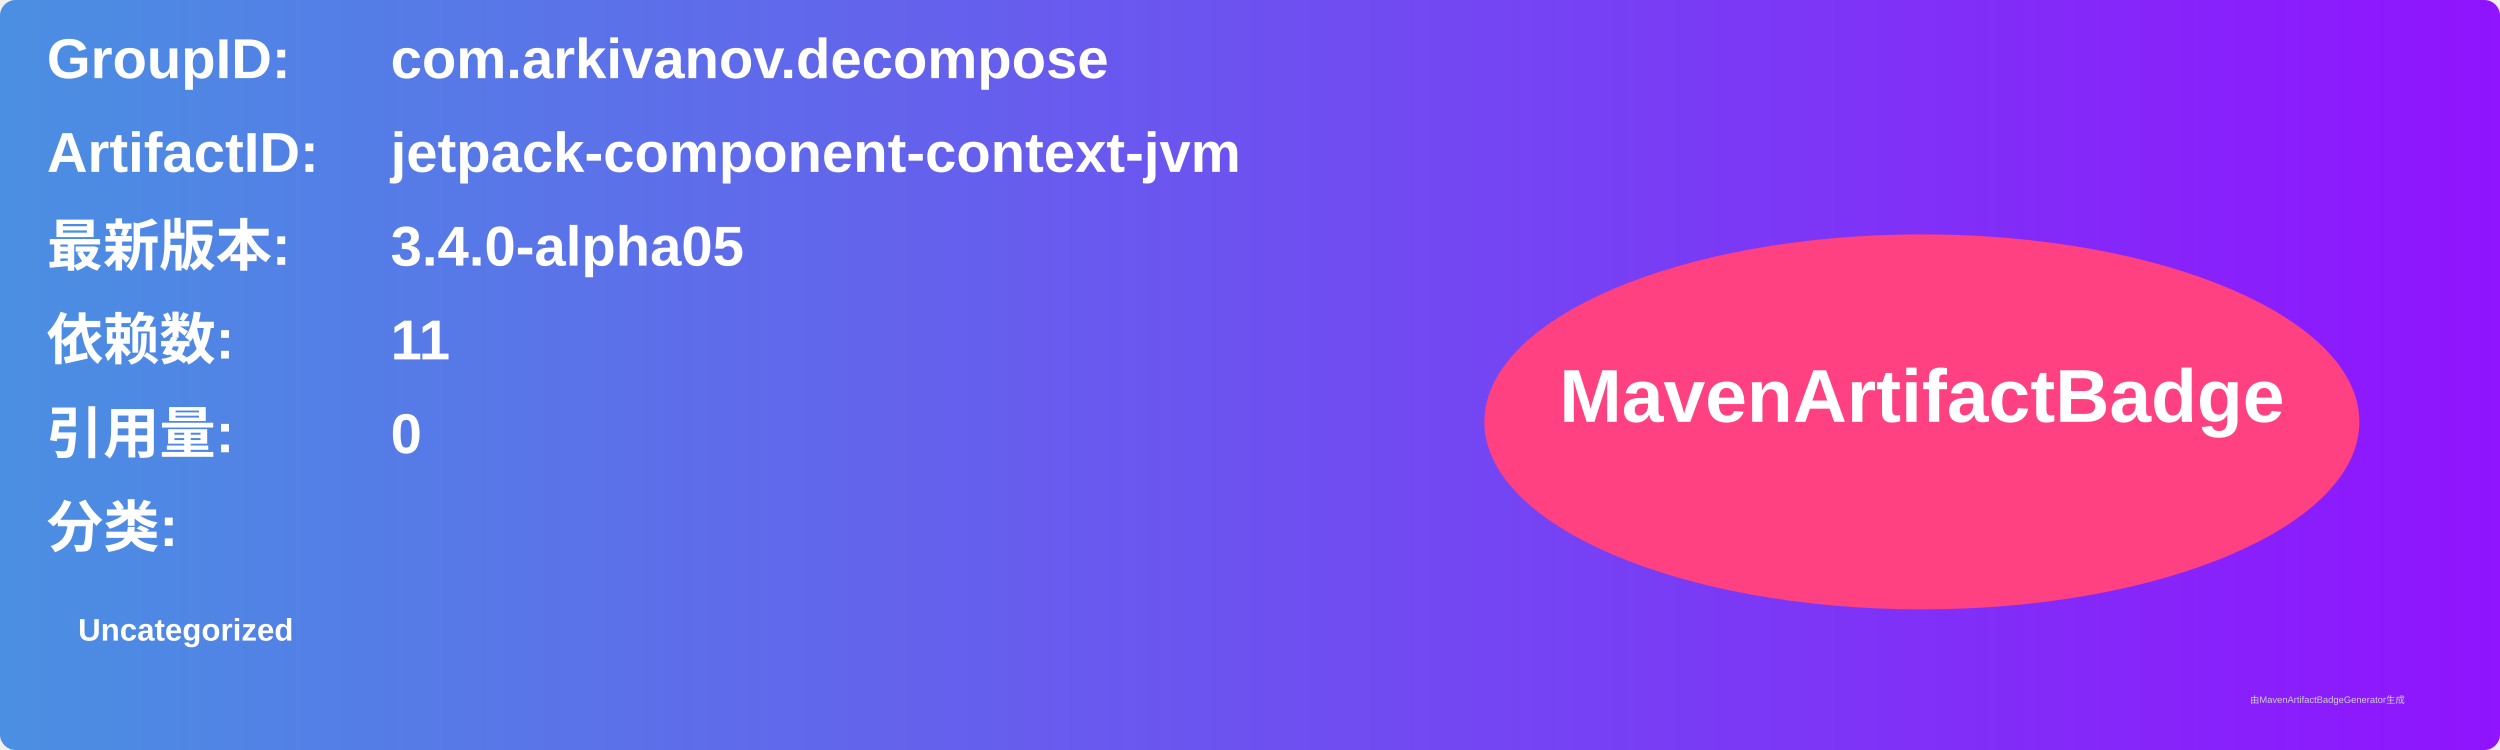
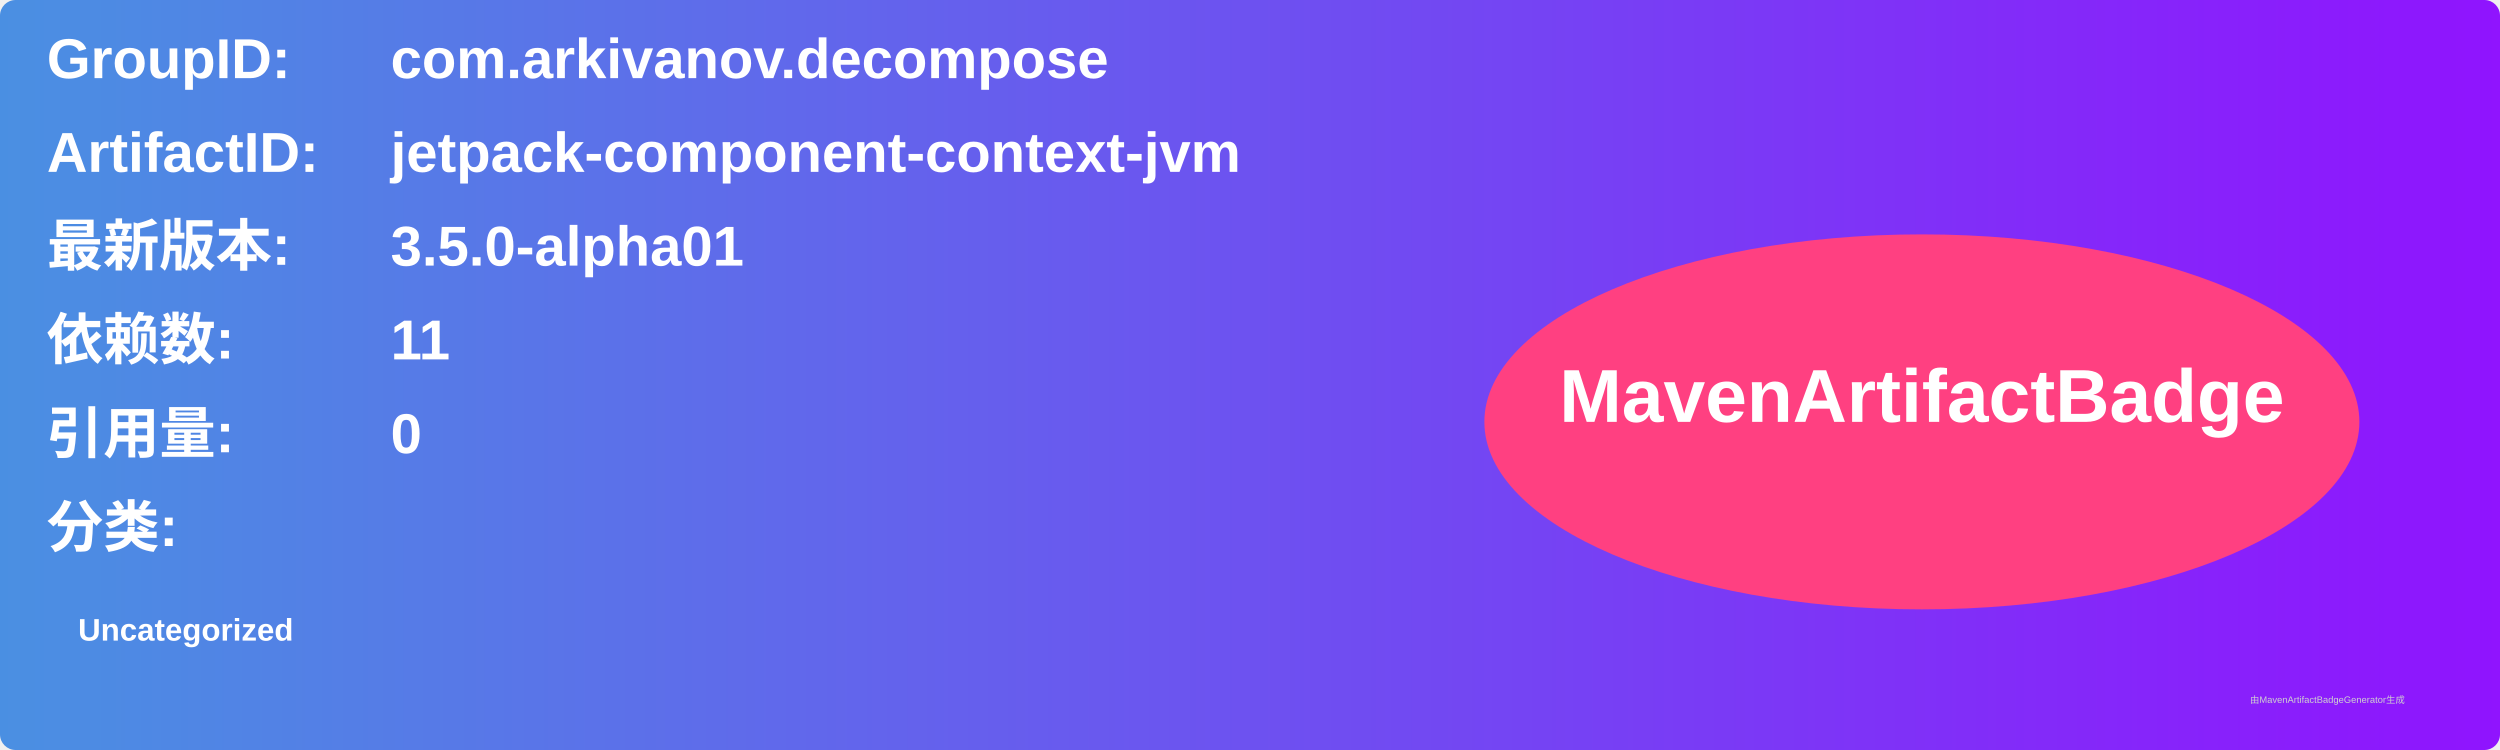
<svg xmlns="http://www.w3.org/2000/svg" width="800" height="240" viewBox="0 0 800 240">
  <linearGradient id="grad" x1="0%" y1="0%" x2="100%" y2="0%">
    <stop offset="0%" stop-color="#4a90e2" />
    <stop offset="100%" stop-color="#9013fe" />
  </linearGradient>
  <rect width="100%" height="100%" rx="5" ry="5" fill="url(#grad)" />
  <g transform="translate(15, 15)">
    <text x="0" y="10" font-family="Arial" font-size="18" fill="white" font-weight="bold" width="260">GroupID:</text>
    <text x="110" y="10" font-family="Arial" font-size="18" fill="white" font-weight="bold" width="460">com.arkivanov.decompose</text>
    <text x="0" y="40" font-family="Arial" font-size="18" fill="white" font-weight="bold" width="260">ArtifactID:</text>
    <text x="110" y="40" font-family="Arial" font-size="18" fill="white" font-weight="bold" width="460">jetpack-component-context-jvm</text>
    <text x="0" y="70" font-family="Arial" font-size="18" fill="white" font-weight="bold">最新版本:</text>
    <text x="110" y="70" font-family="Arial" font-size="18" fill="white" font-weight="bold">
-       <tspan font-weight="bold">3.4.0-alpha05</tspan>
+       <tspan font-weight="bold">3.5.0-alpha01</tspan>
    </text>
    <text x="0" y="100" font-family="Arial" font-size="18" fill="white" font-weight="bold">依赖数: </text>
    <text x="110" y="100" font-family="Arial" font-size="18" fill="white">
      <tspan font-weight="bold">11</tspan>
    </text>
    <text x="0" y="130" font-family="Arial" font-size="18" fill="white" font-weight="bold">引用量: </text>
    <text x="110" y="130" font-family="Arial" font-size="18" fill="white">
      <tspan font-weight="bold">0</tspan>
    </text>
    <text x="0" y="160" font-family="Arial" font-size="18" fill="white" font-weight="bold">分类:</text>
    <text x="10" y="190" font-family="Arial" font-size="10" fill="white">
      <tspan font-weight="bold">Uncategorized</tspan>
    </text>
    <ellipse cx="600" cy="120" rx="140" ry="60" fill="#ff4081" />
    <text x="600" y="120" text-anchor="middle" font-family="Arial" font-size="24" fill="white" font-weight="bold">MavenArtifactBadge</text>
  </g>
  <text x="720" y="225" font-family="Arial" font-size="3" fill="#d0d0d0">由MavenArtifactBadgeGenerator生成</text>
</svg>
